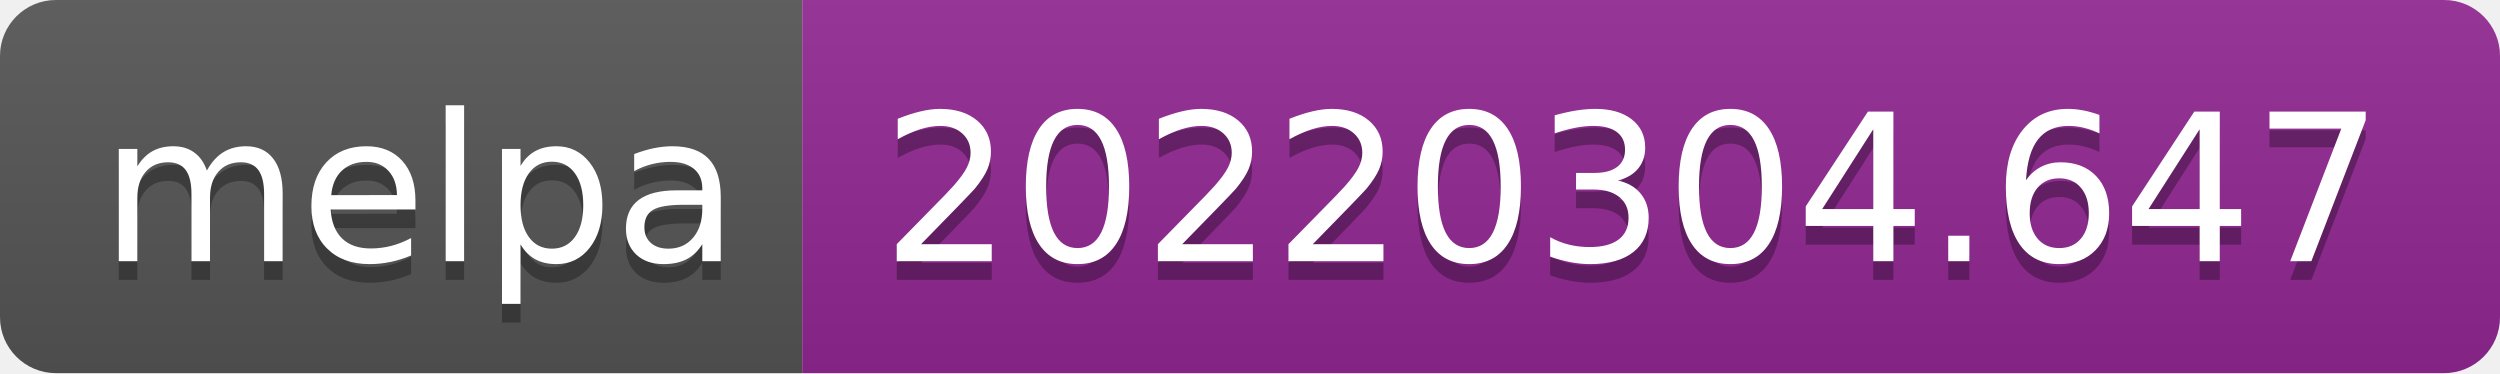
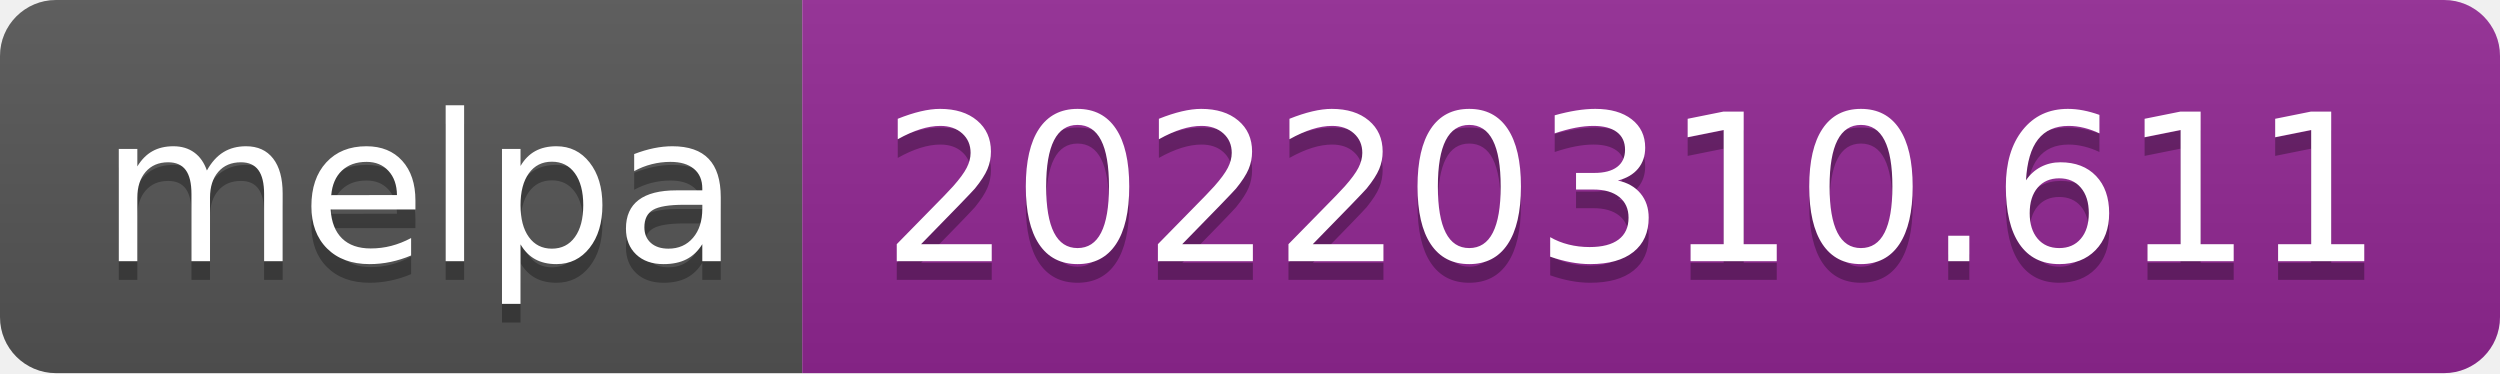
- <svg xmlns="http://www.w3.org/2000/svg" width="134" height="20" role="img" aria-label="melpa: 20220304.647">
+ <svg xmlns="http://www.w3.org/2000/svg" width="134" height="20" role="img" aria-label="melpa: 20220310.611">
  <linearGradient id="s" x2="0" y2="100%">
    <stop offset="0" stop-color="#bbb" stop-opacity=".1" />
    <stop offset="1" stop-opacity=".1" />
  </linearGradient>
  <clipPath id="r">
    <rect width="134" height="20" rx="3" fill="#fff" />
  </clipPath>
  <g clip-path="url(#r)">
    <rect width="43" height="20" fill="#555" />
    <rect x="43" width="91" height="20" fill="#922793" />
    <rect width="134" height="20" fill="url(#s)" />
  </g>
  <g fill="#fff" text-anchor="middle" font-family="Verdana,Geneva,DejaVu Sans,sans-serif" text-rendering="geometricPrecision" font-size="110">
    <text aria-hidden="true" x="225" y="150" fill="#010101" fill-opacity=".3" transform="scale(.1)" textLength="330">melpa</text>
    <text x="225" y="140" transform="scale(.1)" fill="#fff" textLength="330">melpa</text>
-     <text aria-hidden="true" x="875" y="150" fill="#010101" fill-opacity=".3" transform="scale(.1)" textLength="810">20220304.647</text>
-     <text x="875" y="140" transform="scale(.1)" fill="#fff" textLength="810">20220304.647</text>
+     <text aria-hidden="true" x="875" y="150" fill="#010101" fill-opacity=".3" transform="scale(.1)" textLength="810">20220310.611</text>
+     <text x="875" y="140" transform="scale(.1)" fill="#fff" textLength="810">20220310.611</text>
  </g>
</svg>
